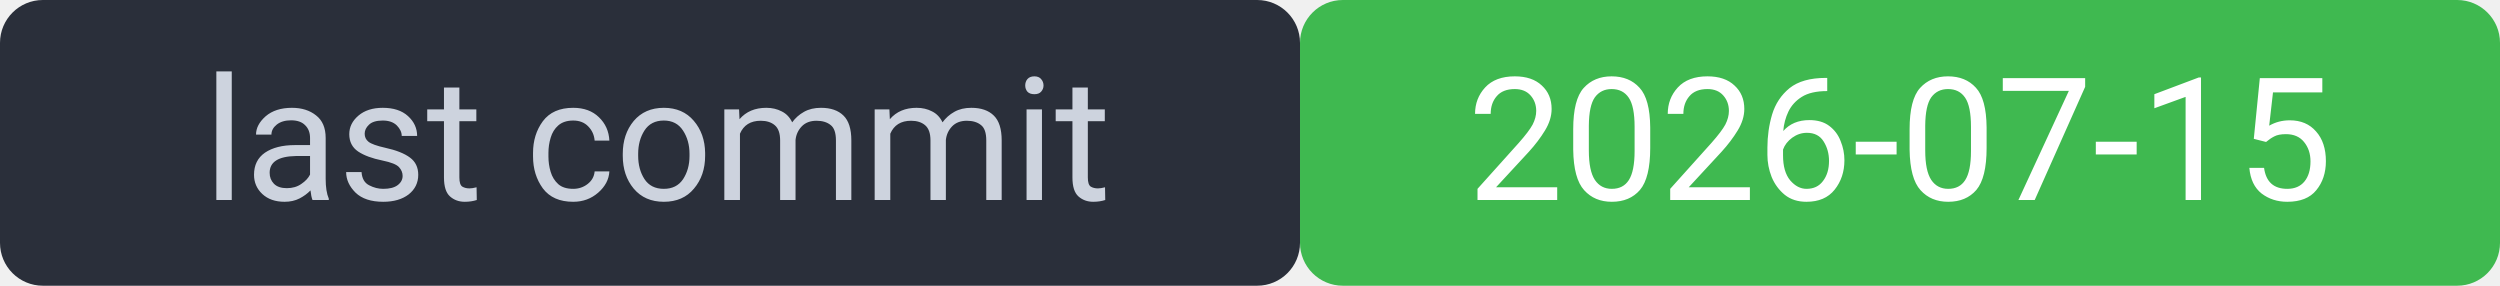
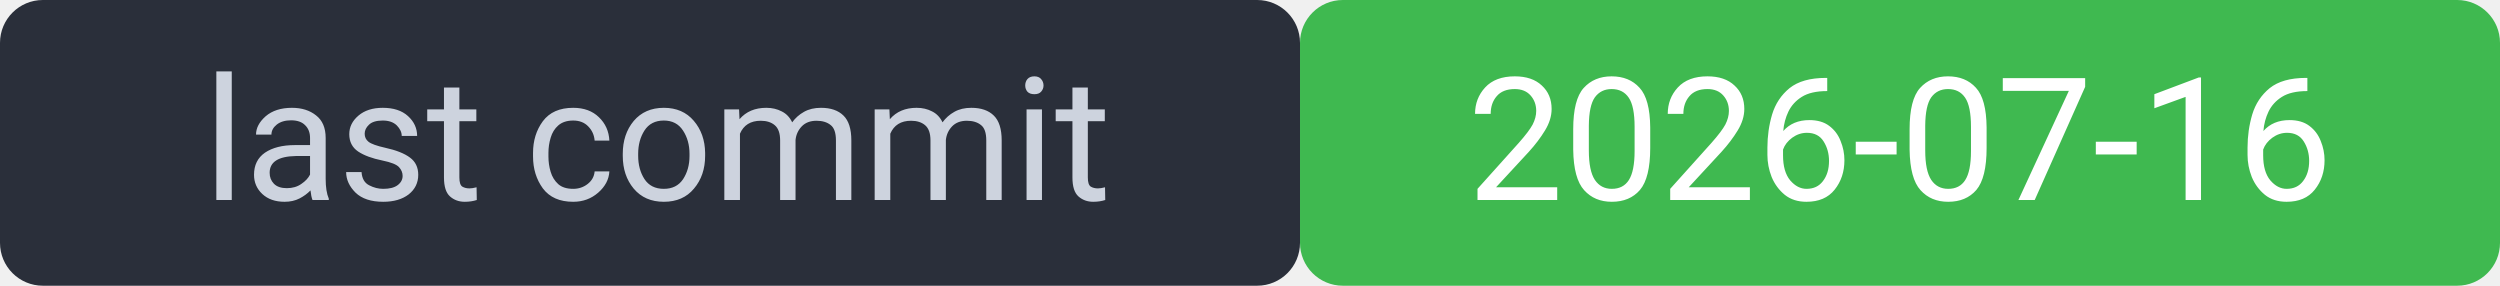
<svg xmlns="http://www.w3.org/2000/svg" width="175" height="20" viewBox="0 0 175 20" font-family="system-ui,Segoe UI,Roboto,sans-serif" font-size="12">
  <rect width="91" height="20" rx="3" fill="#2a2f3a" />
  <rect x="91" width="84" height="20" rx="3" fill="#3fb950" />
  <rect width="175" height="20" rx="3" fill="none" />
  <text x="46" y="14" fill="#cdd3de" text-anchor="middle">last commit</text>
-   <text x="133" y="14" fill="#ffffff" text-anchor="middle">2026-07-15</text>
+   <text x="133" y="14" fill="#ffffff" text-anchor="middle">2026-07-16</text>
</svg>
